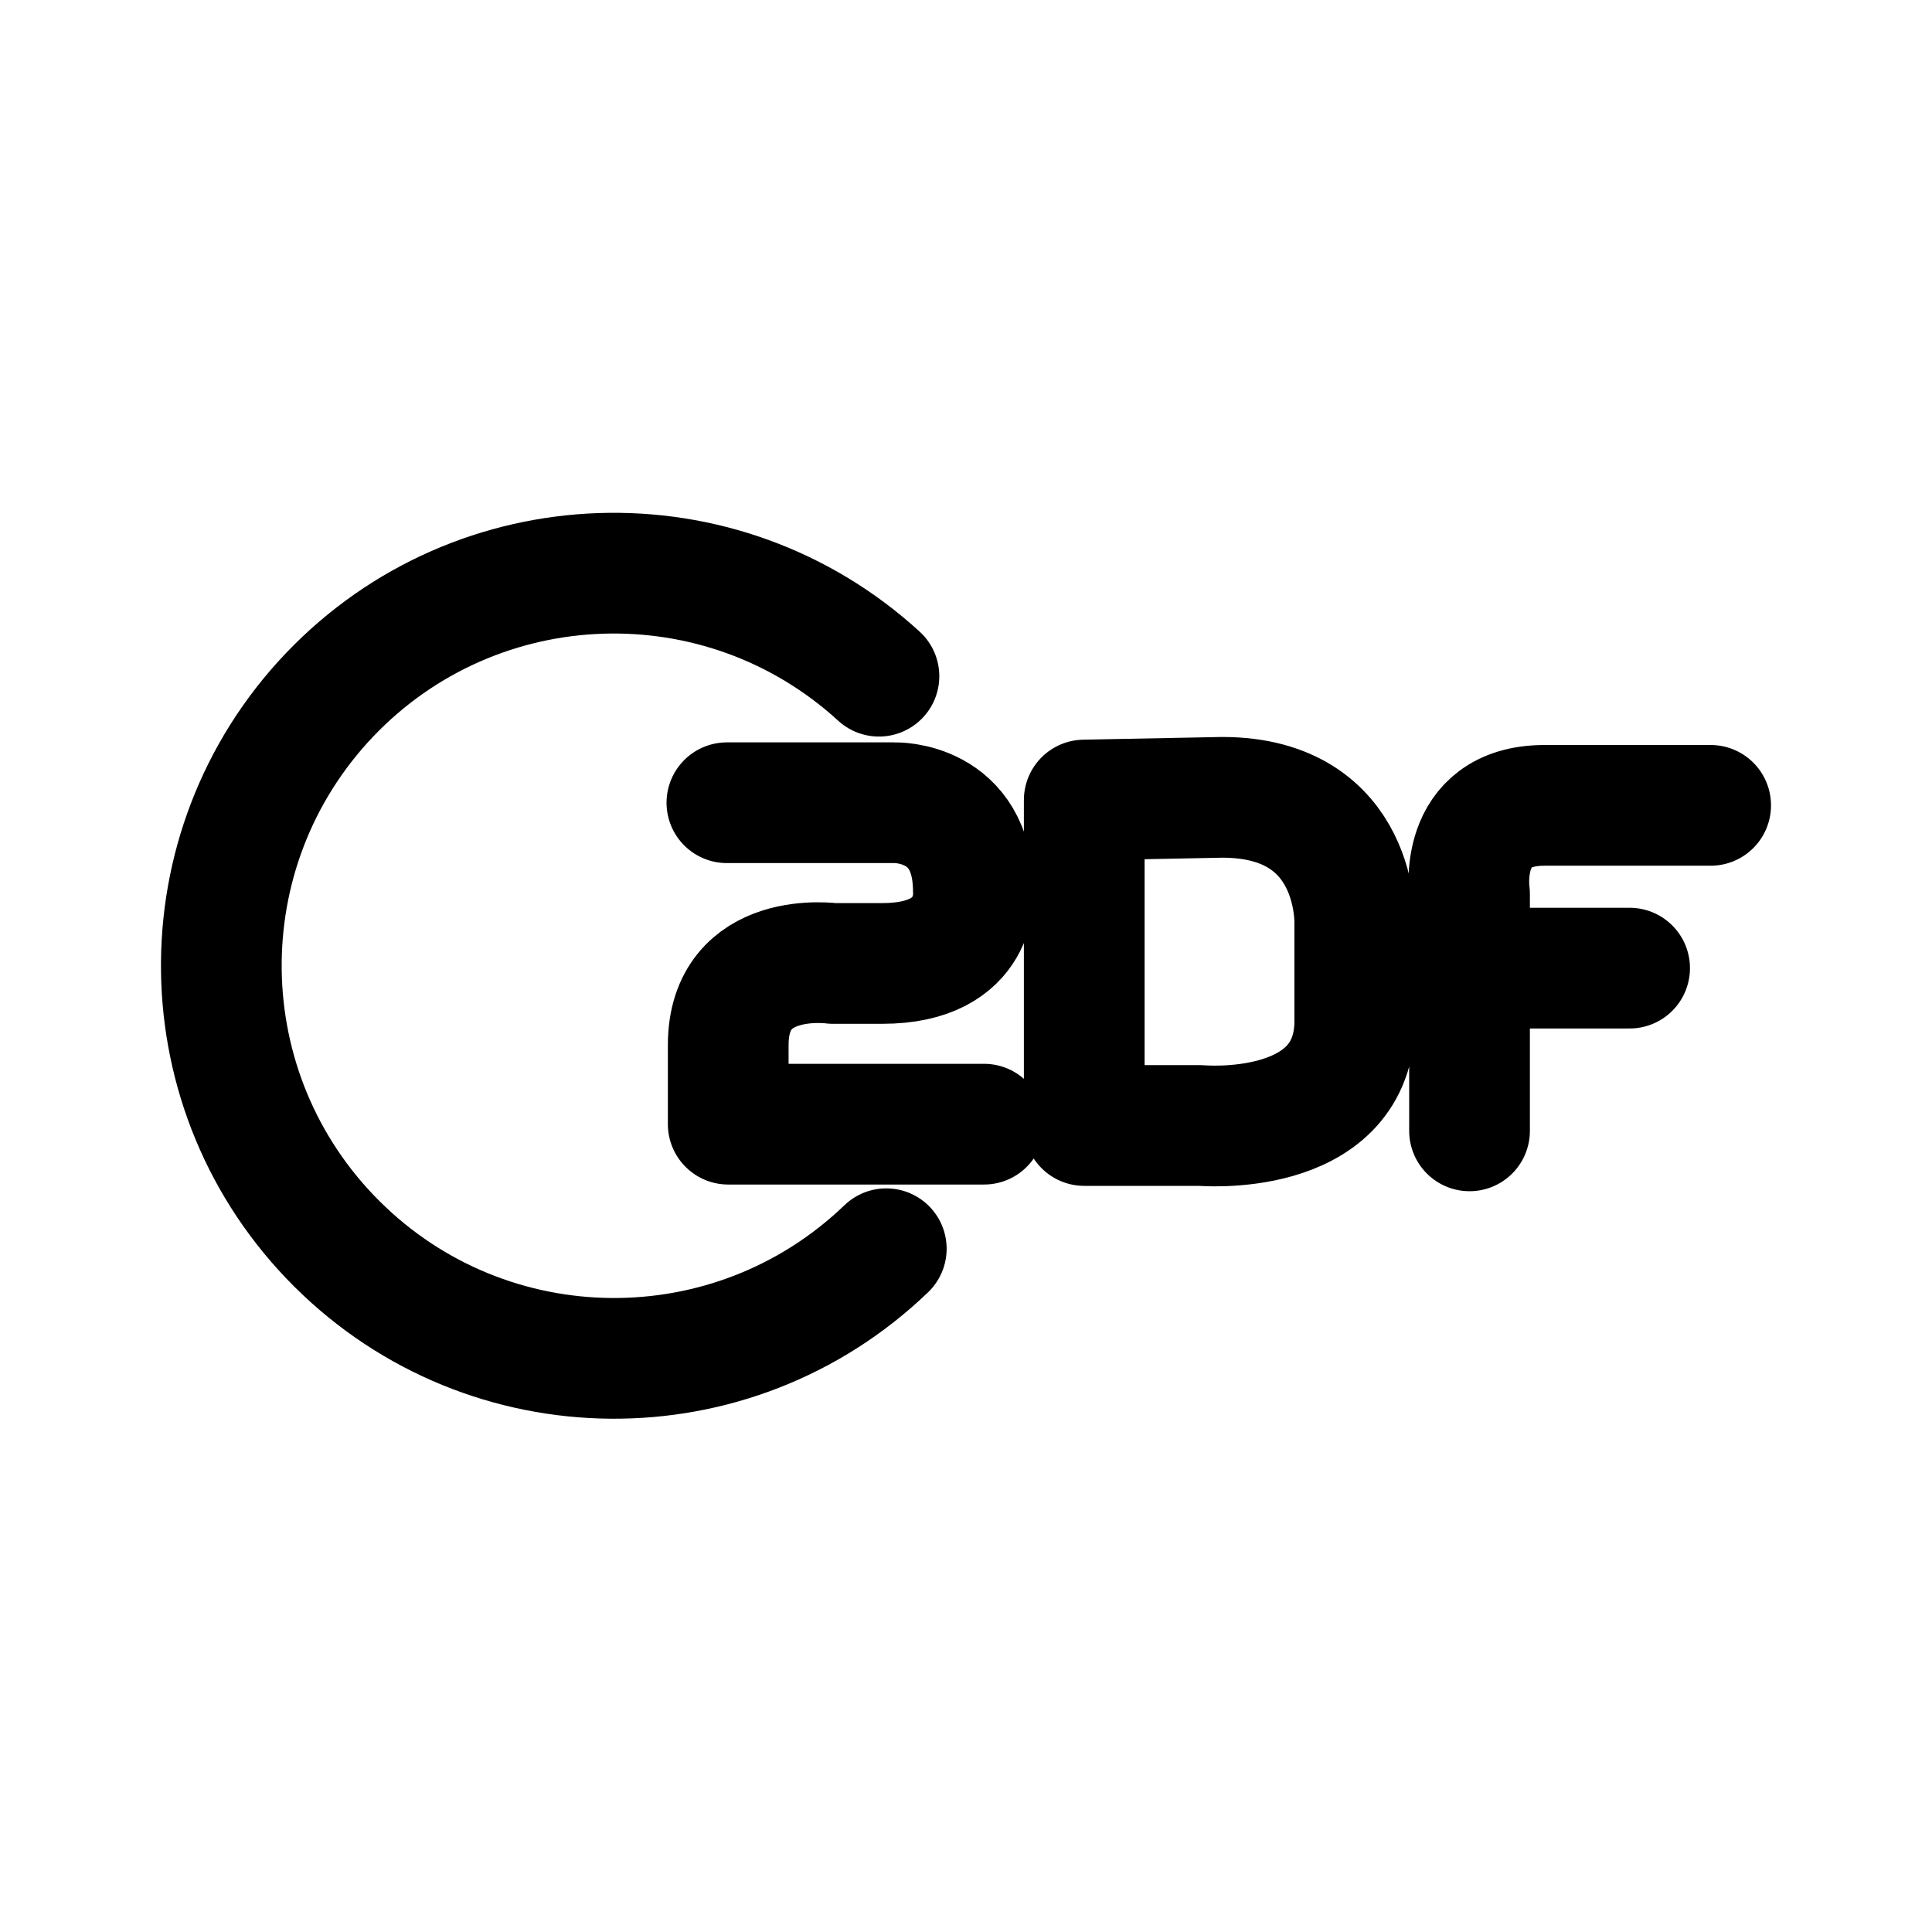
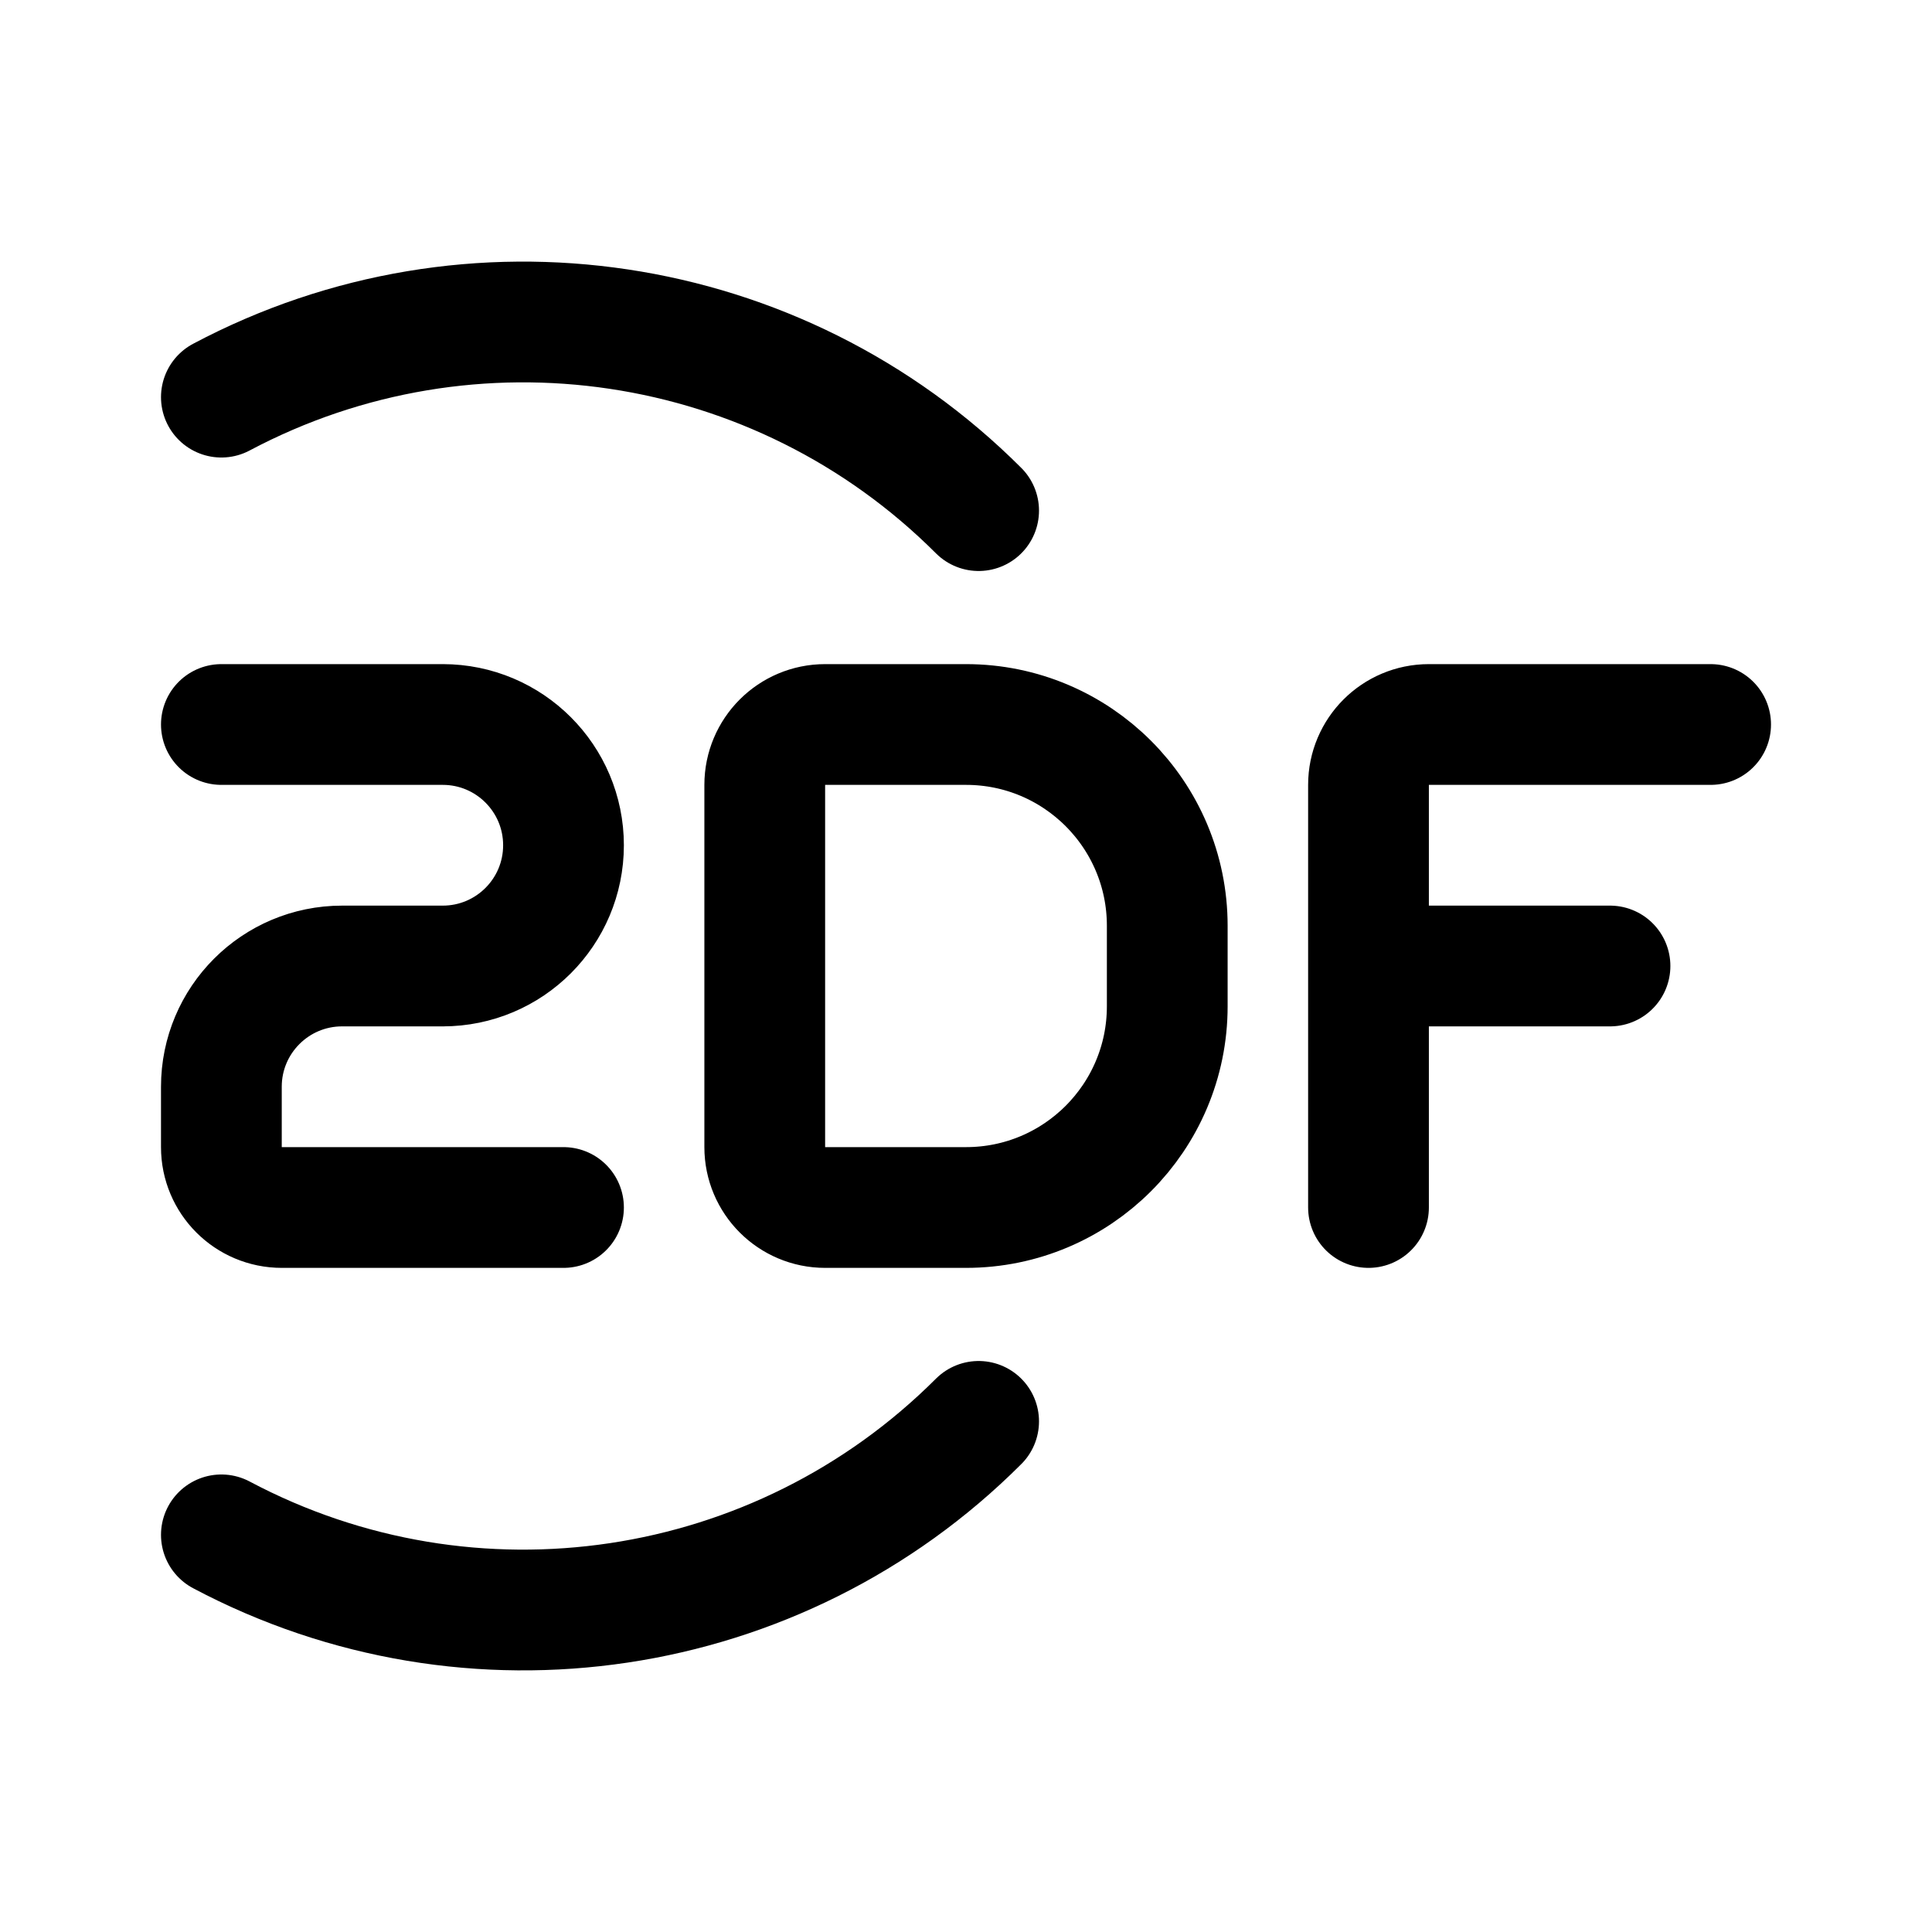
- <svg xmlns="http://www.w3.org/2000/svg" width="192" height="192" viewBox="0 0 50.8 50.8">
-   <g fill="none" stroke="#000" stroke-linecap="round" stroke-linejoin="round" stroke-width="3.174">
-     <path d="M23.304 32.834A10.327 10.327 0 0 1 8.668 18.268a10.327 10.327 0 0 1 14.443-.488" />
-     <path d="M38.64 29.735V23.5s-.351-2.324 1.973-2.324h4.367m-7.414 4.28h5.283m-14.34-4.42v8.558h3.063s3.945.352 4.05-2.641V24.31s.141-3.345-3.486-3.345zm-9.396.071h4.402s2.078-.07 2.078 2.324c0 0 .176 1.902-2.395 1.902h-1.303s-2.747-.388-2.747 2.148v2.078h6.727" />
-   </g>
+ <svg xmlns="http://www.w3.org/2000/svg" width="192" height="192" fill="none">
+   <path d="M22 72h22m12 48H28a6 6 0 0 1-6-6v-6c0-6.627 5.373-12 12-12h10m52 24H82a6 6 0 0 1-6-6V78a6 6 0 0 1 6-6h14c11.046 0 20 8.954 20 20v8c0 11.046-8.954 20-20 20Zm40 0V78a6 6 0 0 1 6-6h28m-34 24h24M44 96a12 12 0 0 0 0-24m53.255 69.255A64 64 0 0 1 22 152.533M97.255 50.745A63.999 63.999 0 0 0 22 39.467" stroke="#000" stroke-width="12" stroke-linecap="round" stroke-linejoin="round" />
</svg>
